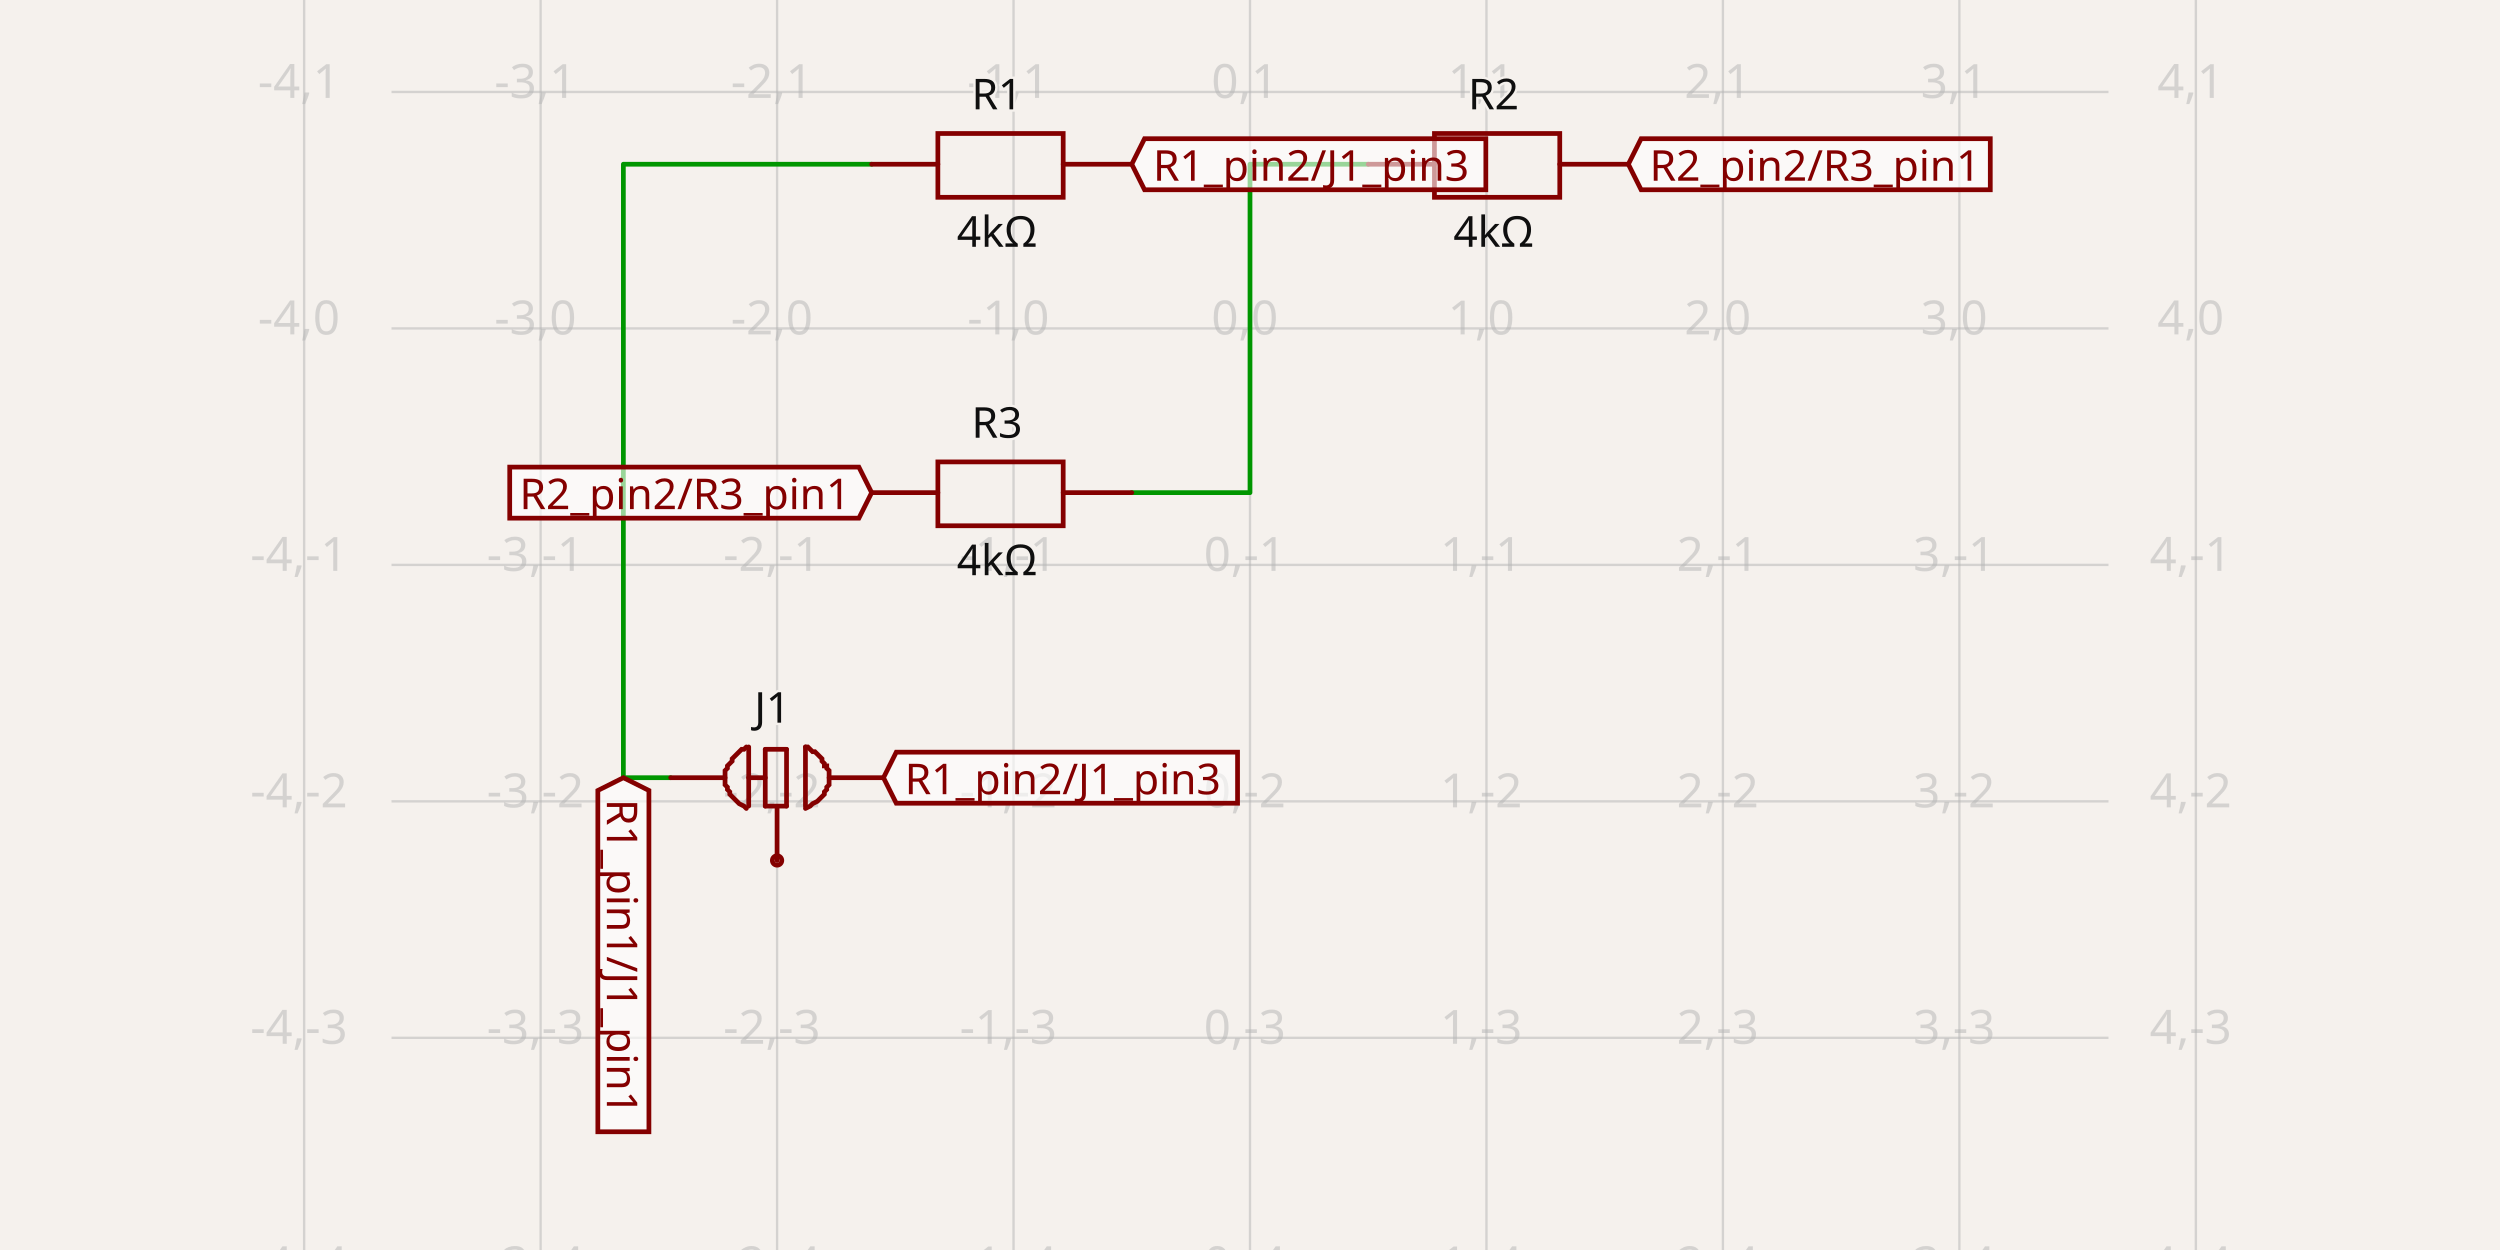
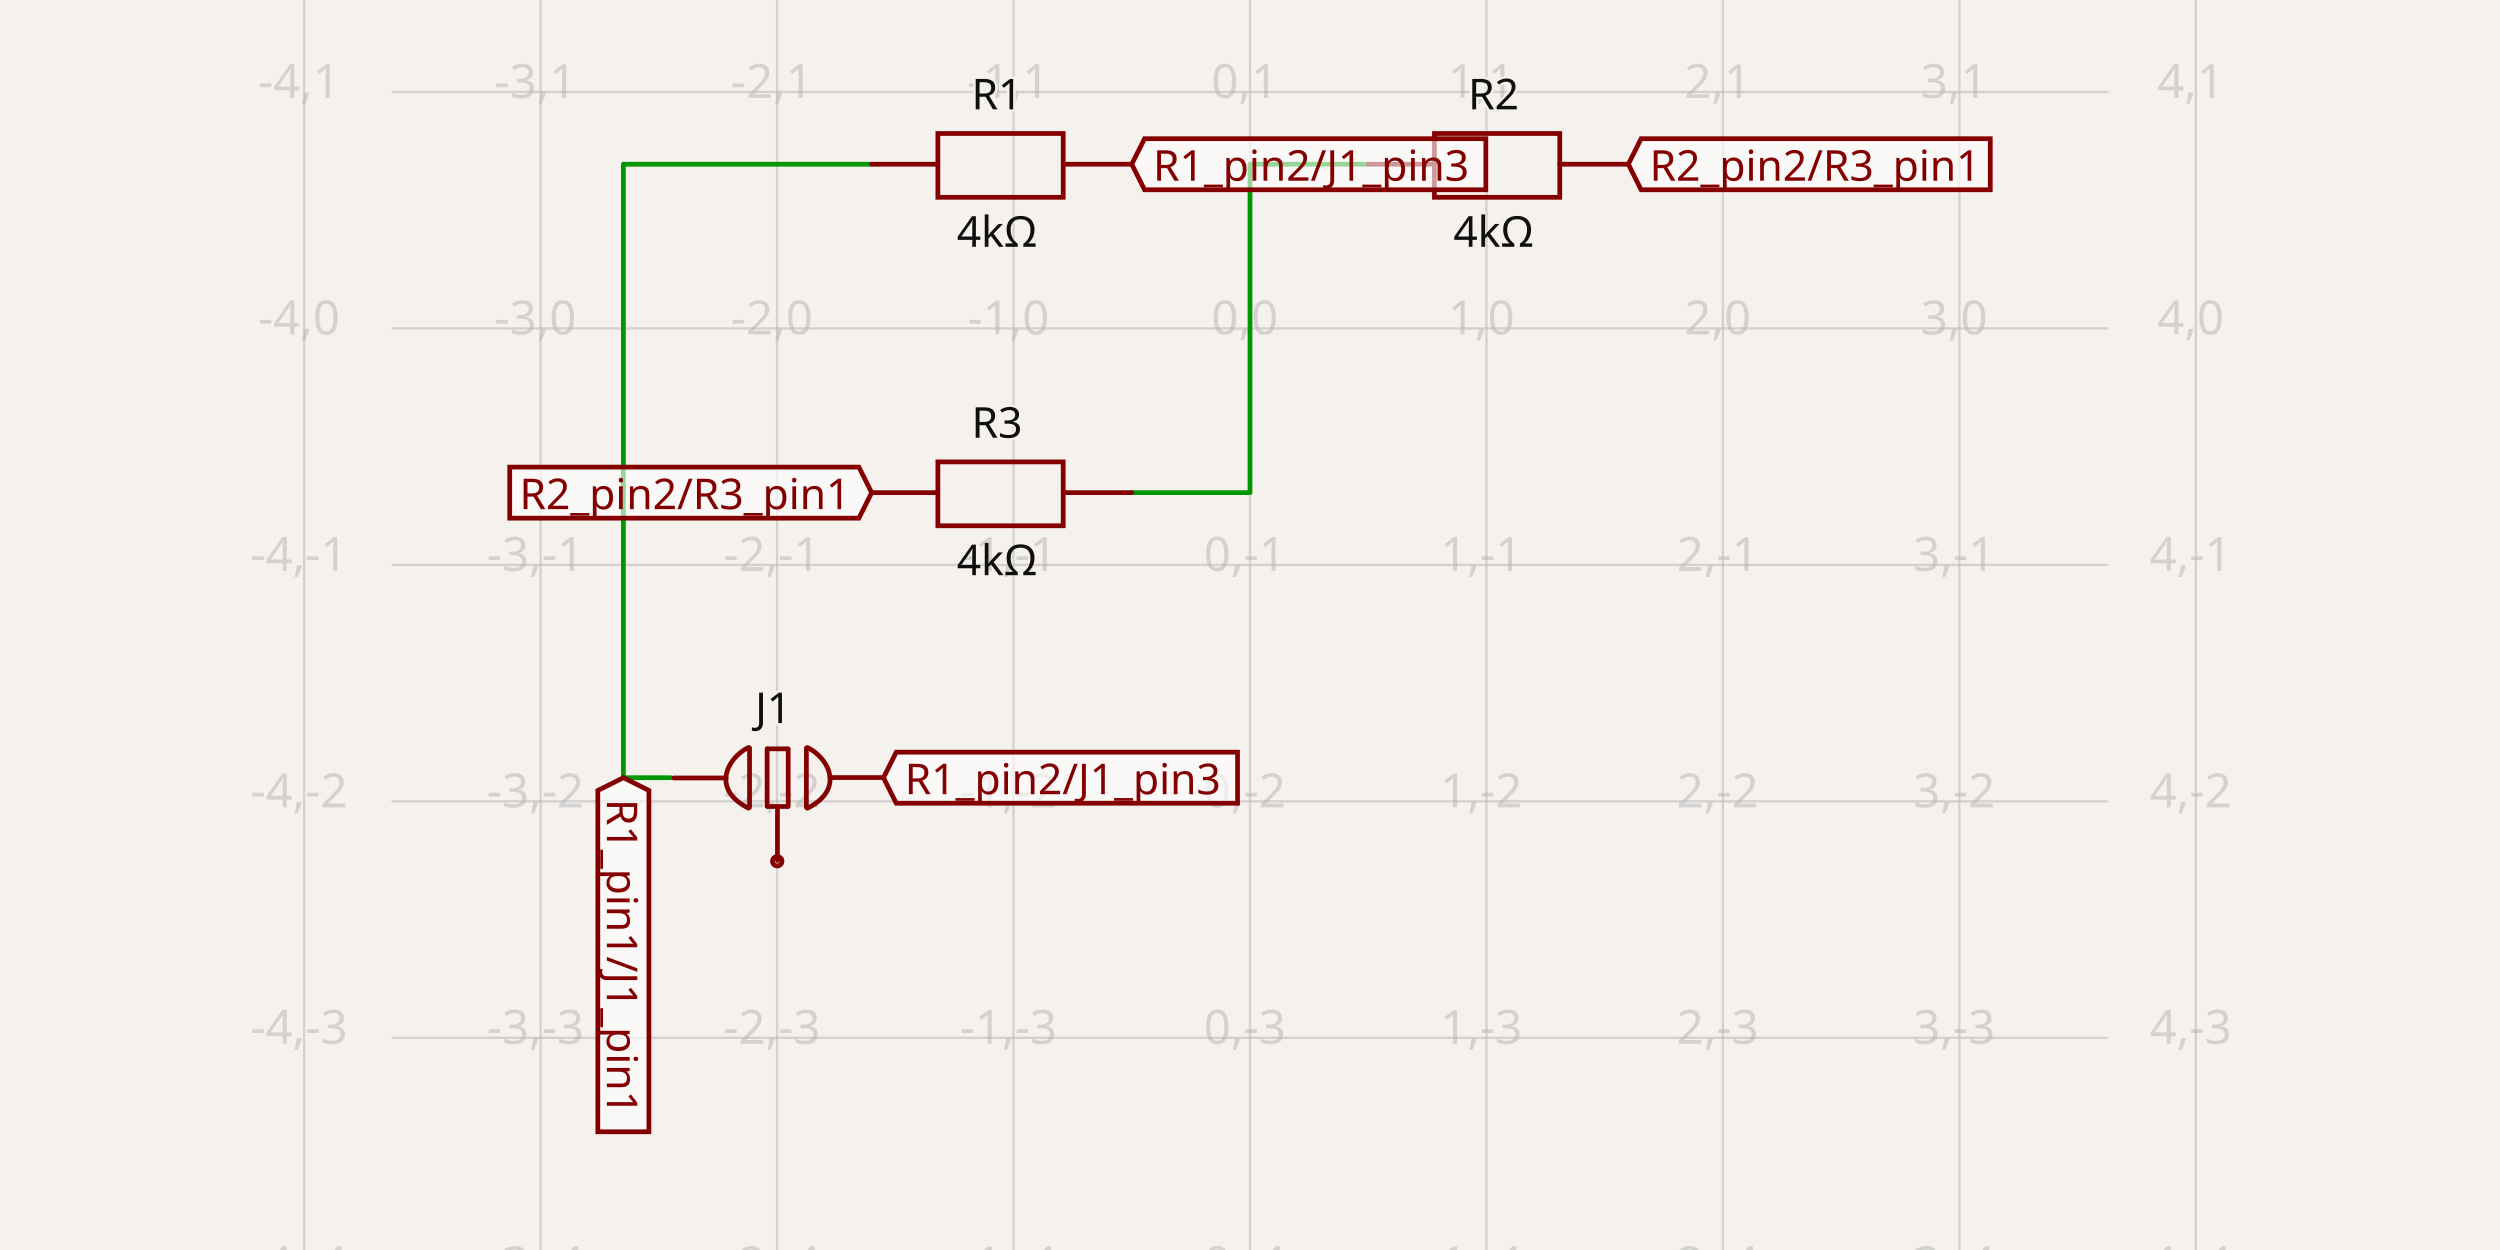
- <svg xmlns="http://www.w3.org/2000/svg" width="1200" height="600" style="background-color: rgb(245, 241, 237)" data-real-to-screen-transform="matrix(113.5021380429,0,0,-113.5021380429,600,157.6443340007)" data-software-used-string="@tscircuit/core@0.0.1016">
+ <svg xmlns="http://www.w3.org/2000/svg" width="1200" height="600" style="background-color: rgb(245, 241, 237)" data-real-to-screen-transform="matrix(113.5021380429,0,0,-113.5021380429,600,157.6443340007)" data-software-used-string="@tscircuit/core@0.0.1041">
  <style>
              .boundary { fill: rgb(245, 241, 237); }
              .schematic-boundary { fill: none; stroke: #fff; }
              .component { fill: none; stroke: rgb(132, 0, 0); }
              .chip { fill: rgb(255, 255, 194); stroke: rgb(132, 0, 0); }
              .component-pin { fill: none; stroke: rgb(132, 0, 0); }
              /* Basic per-trace hover fallback */
              .trace:hover {
                filter: invert(1);
              }
              .trace:hover .trace-crossing-outline {
                opacity: 0;
              }
              .trace:hover .trace-junction {
                filter: invert(1);
              }
              /* Net-hover highlighting: when a trace or its overlays are hovered,
                 invert color for all traces (base + overlays) sharing the same
                 subcircuit connectivity key. Also hide crossing outline during hover. */
-               svg:has(:is(g.trace[data-subcircuit-connectivity-map-key="unnamedsubcircuit133805_connectivity_net0"], g.trace-overlays[data-subcircuit-connectivity-map-key="unnamedsubcircuit133805_connectivity_net0"]):hover) :is(g.trace[data-subcircuit-connectivity-map-key="unnamedsubcircuit133805_connectivity_net0"], g.trace-overlays[data-subcircuit-connectivity-map-key="unnamedsubcircuit133805_connectivity_net0"]) { filter: invert(1); }
- svg:has(:is(g.trace[data-subcircuit-connectivity-map-key="unnamedsubcircuit133805_connectivity_net0"], g.trace-overlays[data-subcircuit-connectivity-map-key="unnamedsubcircuit133805_connectivity_net0"]):hover) g.trace-overlays[data-subcircuit-connectivity-map-key="unnamedsubcircuit133805_connectivity_net0"] .trace-crossing-outline { opacity: 0; }
+               svg:has(:is(g.trace[data-subcircuit-connectivity-map-key="unnamedsubcircuit111390_connectivity_net0"], g.trace-overlays[data-subcircuit-connectivity-map-key="unnamedsubcircuit111390_connectivity_net0"]):hover) :is(g.trace[data-subcircuit-connectivity-map-key="unnamedsubcircuit111390_connectivity_net0"], g.trace-overlays[data-subcircuit-connectivity-map-key="unnamedsubcircuit111390_connectivity_net0"]) { filter: invert(1); }
+ svg:has(:is(g.trace[data-subcircuit-connectivity-map-key="unnamedsubcircuit111390_connectivity_net0"], g.trace-overlays[data-subcircuit-connectivity-map-key="unnamedsubcircuit111390_connectivity_net0"]):hover) g.trace-overlays[data-subcircuit-connectivity-map-key="unnamedsubcircuit111390_connectivity_net0"] .trace-crossing-outline { opacity: 0; }
svg:has(:is(g.trace[data-subcircuit-connectivity-map-key="undefined"], g.trace-overlays[data-subcircuit-connectivity-map-key="undefined"]):hover) :is(g.trace[data-subcircuit-connectivity-map-key="undefined"], g.trace-overlays[data-subcircuit-connectivity-map-key="undefined"]) { filter: invert(1); }
svg:has(:is(g.trace[data-subcircuit-connectivity-map-key="undefined"], g.trace-overlays[data-subcircuit-connectivity-map-key="undefined"]):hover) g.trace-overlays[data-subcircuit-connectivity-map-key="undefined"] .trace-crossing-outline { opacity: 0; }
              .text { font-family: sans-serif; fill: rgb(0, 150, 0); }
              .pin-number { fill: rgb(169, 0, 0); }
              .port-label { fill: rgb(0, 100, 100); }
              .component-name { fill: rgb(0, 100, 100); }
            </style>
  <rect class="boundary" x="0" y="0" width="1200" height="600" />
  <g class="grid">
    <line x1="145.991" y1="600" x2="145.991" y2="3.9250380723387934e-11" stroke="rgb(181, 181, 181)" stroke-width="1.135" stroke-opacity="0.5" />
    <line x1="259.494" y1="600" x2="259.494" y2="3.9250380723387934e-11" stroke="rgb(181, 181, 181)" stroke-width="1.135" stroke-opacity="0.5" />
    <line x1="372.996" y1="600" x2="372.996" y2="3.9250380723387934e-11" stroke="rgb(181, 181, 181)" stroke-width="1.135" stroke-opacity="0.5" />
    <line x1="486.498" y1="600" x2="486.498" y2="3.9250380723387934e-11" stroke="rgb(181, 181, 181)" stroke-width="1.135" stroke-opacity="0.5" />
    <line x1="600" y1="600" x2="600" y2="3.9250380723387934e-11" stroke="rgb(181, 181, 181)" stroke-width="1.135" stroke-opacity="0.5" />
    <line x1="713.502" y1="600" x2="713.502" y2="3.9250380723387934e-11" stroke="rgb(181, 181, 181)" stroke-width="1.135" stroke-opacity="0.5" />
    <line x1="827.004" y1="600" x2="827.004" y2="3.9250380723387934e-11" stroke="rgb(181, 181, 181)" stroke-width="1.135" stroke-opacity="0.5" />
    <line x1="940.506" y1="600" x2="940.506" y2="3.9250380723387934e-11" stroke="rgb(181, 181, 181)" stroke-width="1.135" stroke-opacity="0.5" />
    <line x1="1054.009" y1="600" x2="1054.009" y2="3.9250380723387934e-11" stroke="rgb(181, 181, 181)" stroke-width="1.135" stroke-opacity="0.5" />
    <line x1="187.912" y1="611.653" x2="1012.088" y2="611.653" stroke="rgb(181, 181, 181)" stroke-width="1.135" stroke-opacity="0.5" />
    <line x1="187.912" y1="498.151" x2="1012.088" y2="498.151" stroke="rgb(181, 181, 181)" stroke-width="1.135" stroke-opacity="0.5" />
    <line x1="187.912" y1="384.649" x2="1012.088" y2="384.649" stroke="rgb(181, 181, 181)" stroke-width="1.135" stroke-opacity="0.5" />
    <line x1="187.912" y1="271.146" x2="1012.088" y2="271.146" stroke="rgb(181, 181, 181)" stroke-width="1.135" stroke-opacity="0.5" />
    <line x1="187.912" y1="157.644" x2="1012.088" y2="157.644" stroke="rgb(181, 181, 181)" stroke-width="1.135" stroke-opacity="0.5" />
    <line x1="187.912" y1="44.142" x2="1012.088" y2="44.142" stroke="rgb(181, 181, 181)" stroke-width="1.135" stroke-opacity="0.5" />
    <line x1="187.912" y1="-69.36" x2="1012.088" y2="-69.36" stroke="rgb(181, 181, 181)" stroke-width="1.135" stroke-opacity="0.5" />
    <text x="143.491" y="606.653" fill="rgb(181, 181, 181)" font-size="22.7" fill-opacity="0.5" text-anchor="middle" dominant-baseline="middle" font-family="sans-serif">-4,-4</text>
    <text x="143.491" y="493.151" fill="rgb(181, 181, 181)" font-size="22.7" fill-opacity="0.5" text-anchor="middle" dominant-baseline="middle" font-family="sans-serif">-4,-3</text>
    <text x="143.491" y="379.649" fill="rgb(181, 181, 181)" font-size="22.7" fill-opacity="0.5" text-anchor="middle" dominant-baseline="middle" font-family="sans-serif">-4,-2</text>
    <text x="143.491" y="266.146" fill="rgb(181, 181, 181)" font-size="22.7" fill-opacity="0.5" text-anchor="middle" dominant-baseline="middle" font-family="sans-serif">-4,-1</text>
    <text x="143.491" y="152.644" fill="rgb(181, 181, 181)" font-size="22.7" fill-opacity="0.5" text-anchor="middle" dominant-baseline="middle" font-family="sans-serif">-4,0</text>
    <text x="143.491" y="39.142" fill="rgb(181, 181, 181)" font-size="22.7" fill-opacity="0.5" text-anchor="middle" dominant-baseline="middle" font-family="sans-serif">-4,1</text>
    <text x="143.491" y="-74.36" fill="rgb(181, 181, 181)" font-size="22.7" fill-opacity="0.5" text-anchor="middle" dominant-baseline="middle" font-family="sans-serif">-4,2</text>
    <text x="256.994" y="606.653" fill="rgb(181, 181, 181)" font-size="22.7" fill-opacity="0.5" text-anchor="middle" dominant-baseline="middle" font-family="sans-serif">-3,-4</text>
    <text x="256.994" y="493.151" fill="rgb(181, 181, 181)" font-size="22.7" fill-opacity="0.5" text-anchor="middle" dominant-baseline="middle" font-family="sans-serif">-3,-3</text>
    <text x="256.994" y="379.649" fill="rgb(181, 181, 181)" font-size="22.7" fill-opacity="0.5" text-anchor="middle" dominant-baseline="middle" font-family="sans-serif">-3,-2</text>
    <text x="256.994" y="266.146" fill="rgb(181, 181, 181)" font-size="22.7" fill-opacity="0.5" text-anchor="middle" dominant-baseline="middle" font-family="sans-serif">-3,-1</text>
    <text x="256.994" y="152.644" fill="rgb(181, 181, 181)" font-size="22.7" fill-opacity="0.5" text-anchor="middle" dominant-baseline="middle" font-family="sans-serif">-3,0</text>
    <text x="256.994" y="39.142" fill="rgb(181, 181, 181)" font-size="22.7" fill-opacity="0.5" text-anchor="middle" dominant-baseline="middle" font-family="sans-serif">-3,1</text>
    <text x="256.994" y="-74.36" fill="rgb(181, 181, 181)" font-size="22.7" fill-opacity="0.5" text-anchor="middle" dominant-baseline="middle" font-family="sans-serif">-3,2</text>
    <text x="370.496" y="606.653" fill="rgb(181, 181, 181)" font-size="22.7" fill-opacity="0.5" text-anchor="middle" dominant-baseline="middle" font-family="sans-serif">-2,-4</text>
    <text x="370.496" y="493.151" fill="rgb(181, 181, 181)" font-size="22.7" fill-opacity="0.5" text-anchor="middle" dominant-baseline="middle" font-family="sans-serif">-2,-3</text>
    <text x="370.496" y="379.649" fill="rgb(181, 181, 181)" font-size="22.7" fill-opacity="0.5" text-anchor="middle" dominant-baseline="middle" font-family="sans-serif">-2,-2</text>
    <text x="370.496" y="266.146" fill="rgb(181, 181, 181)" font-size="22.7" fill-opacity="0.5" text-anchor="middle" dominant-baseline="middle" font-family="sans-serif">-2,-1</text>
    <text x="370.496" y="152.644" fill="rgb(181, 181, 181)" font-size="22.7" fill-opacity="0.5" text-anchor="middle" dominant-baseline="middle" font-family="sans-serif">-2,0</text>
    <text x="370.496" y="39.142" fill="rgb(181, 181, 181)" font-size="22.7" fill-opacity="0.5" text-anchor="middle" dominant-baseline="middle" font-family="sans-serif">-2,1</text>
    <text x="370.496" y="-74.36" fill="rgb(181, 181, 181)" font-size="22.7" fill-opacity="0.5" text-anchor="middle" dominant-baseline="middle" font-family="sans-serif">-2,2</text>
    <text x="483.998" y="606.653" fill="rgb(181, 181, 181)" font-size="22.7" fill-opacity="0.5" text-anchor="middle" dominant-baseline="middle" font-family="sans-serif">-1,-4</text>
    <text x="483.998" y="493.151" fill="rgb(181, 181, 181)" font-size="22.7" fill-opacity="0.5" text-anchor="middle" dominant-baseline="middle" font-family="sans-serif">-1,-3</text>
    <text x="483.998" y="379.649" fill="rgb(181, 181, 181)" font-size="22.7" fill-opacity="0.5" text-anchor="middle" dominant-baseline="middle" font-family="sans-serif">-1,-2</text>
    <text x="483.998" y="266.146" fill="rgb(181, 181, 181)" font-size="22.7" fill-opacity="0.5" text-anchor="middle" dominant-baseline="middle" font-family="sans-serif">-1,-1</text>
    <text x="483.998" y="152.644" fill="rgb(181, 181, 181)" font-size="22.7" fill-opacity="0.5" text-anchor="middle" dominant-baseline="middle" font-family="sans-serif">-1,0</text>
    <text x="483.998" y="39.142" fill="rgb(181, 181, 181)" font-size="22.7" fill-opacity="0.5" text-anchor="middle" dominant-baseline="middle" font-family="sans-serif">-1,1</text>
    <text x="483.998" y="-74.36" fill="rgb(181, 181, 181)" font-size="22.7" fill-opacity="0.5" text-anchor="middle" dominant-baseline="middle" font-family="sans-serif">-1,2</text>
    <text x="597.5" y="606.653" fill="rgb(181, 181, 181)" font-size="22.7" fill-opacity="0.5" text-anchor="middle" dominant-baseline="middle" font-family="sans-serif">0,-4</text>
    <text x="597.5" y="493.151" fill="rgb(181, 181, 181)" font-size="22.7" fill-opacity="0.5" text-anchor="middle" dominant-baseline="middle" font-family="sans-serif">0,-3</text>
    <text x="597.5" y="379.649" fill="rgb(181, 181, 181)" font-size="22.7" fill-opacity="0.5" text-anchor="middle" dominant-baseline="middle" font-family="sans-serif">0,-2</text>
    <text x="597.5" y="266.146" fill="rgb(181, 181, 181)" font-size="22.7" fill-opacity="0.5" text-anchor="middle" dominant-baseline="middle" font-family="sans-serif">0,-1</text>
    <text x="597.5" y="152.644" fill="rgb(181, 181, 181)" font-size="22.7" fill-opacity="0.5" text-anchor="middle" dominant-baseline="middle" font-family="sans-serif">0,0</text>
    <text x="597.5" y="39.142" fill="rgb(181, 181, 181)" font-size="22.7" fill-opacity="0.5" text-anchor="middle" dominant-baseline="middle" font-family="sans-serif">0,1</text>
    <text x="597.5" y="-74.36" fill="rgb(181, 181, 181)" font-size="22.7" fill-opacity="0.5" text-anchor="middle" dominant-baseline="middle" font-family="sans-serif">0,2</text>
    <text x="711.002" y="606.653" fill="rgb(181, 181, 181)" font-size="22.7" fill-opacity="0.5" text-anchor="middle" dominant-baseline="middle" font-family="sans-serif">1,-4</text>
    <text x="711.002" y="493.151" fill="rgb(181, 181, 181)" font-size="22.7" fill-opacity="0.5" text-anchor="middle" dominant-baseline="middle" font-family="sans-serif">1,-3</text>
    <text x="711.002" y="379.649" fill="rgb(181, 181, 181)" font-size="22.7" fill-opacity="0.5" text-anchor="middle" dominant-baseline="middle" font-family="sans-serif">1,-2</text>
    <text x="711.002" y="266.146" fill="rgb(181, 181, 181)" font-size="22.7" fill-opacity="0.5" text-anchor="middle" dominant-baseline="middle" font-family="sans-serif">1,-1</text>
    <text x="711.002" y="152.644" fill="rgb(181, 181, 181)" font-size="22.7" fill-opacity="0.5" text-anchor="middle" dominant-baseline="middle" font-family="sans-serif">1,0</text>
    <text x="711.002" y="39.142" fill="rgb(181, 181, 181)" font-size="22.7" fill-opacity="0.5" text-anchor="middle" dominant-baseline="middle" font-family="sans-serif">1,1</text>
    <text x="711.002" y="-74.36" fill="rgb(181, 181, 181)" font-size="22.7" fill-opacity="0.5" text-anchor="middle" dominant-baseline="middle" font-family="sans-serif">1,2</text>
    <text x="824.504" y="606.653" fill="rgb(181, 181, 181)" font-size="22.7" fill-opacity="0.5" text-anchor="middle" dominant-baseline="middle" font-family="sans-serif">2,-4</text>
    <text x="824.504" y="493.151" fill="rgb(181, 181, 181)" font-size="22.7" fill-opacity="0.5" text-anchor="middle" dominant-baseline="middle" font-family="sans-serif">2,-3</text>
    <text x="824.504" y="379.649" fill="rgb(181, 181, 181)" font-size="22.7" fill-opacity="0.5" text-anchor="middle" dominant-baseline="middle" font-family="sans-serif">2,-2</text>
    <text x="824.504" y="266.146" fill="rgb(181, 181, 181)" font-size="22.7" fill-opacity="0.5" text-anchor="middle" dominant-baseline="middle" font-family="sans-serif">2,-1</text>
    <text x="824.504" y="152.644" fill="rgb(181, 181, 181)" font-size="22.7" fill-opacity="0.5" text-anchor="middle" dominant-baseline="middle" font-family="sans-serif">2,0</text>
    <text x="824.504" y="39.142" fill="rgb(181, 181, 181)" font-size="22.7" fill-opacity="0.5" text-anchor="middle" dominant-baseline="middle" font-family="sans-serif">2,1</text>
    <text x="824.504" y="-74.36" fill="rgb(181, 181, 181)" font-size="22.7" fill-opacity="0.5" text-anchor="middle" dominant-baseline="middle" font-family="sans-serif">2,2</text>
    <text x="938.006" y="606.653" fill="rgb(181, 181, 181)" font-size="22.7" fill-opacity="0.5" text-anchor="middle" dominant-baseline="middle" font-family="sans-serif">3,-4</text>
    <text x="938.006" y="493.151" fill="rgb(181, 181, 181)" font-size="22.7" fill-opacity="0.5" text-anchor="middle" dominant-baseline="middle" font-family="sans-serif">3,-3</text>
    <text x="938.006" y="379.649" fill="rgb(181, 181, 181)" font-size="22.7" fill-opacity="0.5" text-anchor="middle" dominant-baseline="middle" font-family="sans-serif">3,-2</text>
    <text x="938.006" y="266.146" fill="rgb(181, 181, 181)" font-size="22.7" fill-opacity="0.5" text-anchor="middle" dominant-baseline="middle" font-family="sans-serif">3,-1</text>
    <text x="938.006" y="152.644" fill="rgb(181, 181, 181)" font-size="22.7" fill-opacity="0.5" text-anchor="middle" dominant-baseline="middle" font-family="sans-serif">3,0</text>
    <text x="938.006" y="39.142" fill="rgb(181, 181, 181)" font-size="22.7" fill-opacity="0.5" text-anchor="middle" dominant-baseline="middle" font-family="sans-serif">3,1</text>
    <text x="938.006" y="-74.36" fill="rgb(181, 181, 181)" font-size="22.7" fill-opacity="0.5" text-anchor="middle" dominant-baseline="middle" font-family="sans-serif">3,2</text>
    <text x="1051.509" y="606.653" fill="rgb(181, 181, 181)" font-size="22.7" fill-opacity="0.5" text-anchor="middle" dominant-baseline="middle" font-family="sans-serif">4,-4</text>
    <text x="1051.509" y="493.151" fill="rgb(181, 181, 181)" font-size="22.7" fill-opacity="0.5" text-anchor="middle" dominant-baseline="middle" font-family="sans-serif">4,-3</text>
    <text x="1051.509" y="379.649" fill="rgb(181, 181, 181)" font-size="22.7" fill-opacity="0.5" text-anchor="middle" dominant-baseline="middle" font-family="sans-serif">4,-2</text>
    <text x="1051.509" y="266.146" fill="rgb(181, 181, 181)" font-size="22.7" fill-opacity="0.5" text-anchor="middle" dominant-baseline="middle" font-family="sans-serif">4,-1</text>
    <text x="1051.509" y="152.644" fill="rgb(181, 181, 181)" font-size="22.7" fill-opacity="0.5" text-anchor="middle" dominant-baseline="middle" font-family="sans-serif">4,0</text>
    <text x="1051.509" y="39.142" fill="rgb(181, 181, 181)" font-size="22.7" fill-opacity="0.5" text-anchor="middle" dominant-baseline="middle" font-family="sans-serif">4,1</text>
    <text x="1051.509" y="-74.36" fill="rgb(181, 181, 181)" font-size="22.7" fill-opacity="0.5" text-anchor="middle" dominant-baseline="middle" font-family="sans-serif">4,2</text>
  </g>
-   <g class="trace" data-layer="base" data-circuit-json-type="schematic_trace" data-schematic-trace-id="schematic_trace_0" data-subcircuit-connectivity-map-key="unnamedsubcircuit133805_connectivity_net0">
+   <g class="trace" data-layer="base" data-circuit-json-type="schematic_trace" data-schematic-trace-id="schematic_trace_0" data-subcircuit-connectivity-map-key="unnamedsubcircuit111390_connectivity_net0">
    <path d="M 656.751 78.822 L 600 78.822 L 600 236.467 L 543.249 236.467" class="trace-invisible-hover-outline" stroke="rgb(0, 150, 0)" fill="none" stroke-width="18.16px" stroke-linecap="round" opacity="0" stroke-linejoin="round" />
    <path d="M 656.751 78.822 L 600 78.822 L 600 236.467 L 543.249 236.467" stroke="rgb(0, 150, 0)" fill="none" stroke-width="2.27px" stroke-linecap="round" stroke-linejoin="round" />
  </g>
  <g class="trace" data-layer="base" data-circuit-json-type="schematic_trace" data-schematic-trace-id="schematic_trace_1">
    <path d="M 321.92 373.298 L 299.219 373.298 L 299.219 78.822 L 418.397 78.822" class="trace-invisible-hover-outline" stroke="rgb(0, 150, 0)" fill="none" stroke-width="18.16px" stroke-linecap="round" opacity="0" stroke-linejoin="round" />
    <path d="M 321.92 373.298 L 299.219 373.298 L 299.219 78.822 L 418.397 78.822" stroke="rgb(0, 150, 0)" fill="none" stroke-width="2.27px" stroke-linecap="round" stroke-linejoin="round" />
  </g>
-   <g class="trace-overlays" data-layer="overlay" data-circuit-json-type="schematic_trace" data-schematic-trace-id="schematic_trace_0" data-subcircuit-connectivity-map-key="unnamedsubcircuit133805_connectivity_net0" />
+   <g class="trace-overlays" data-layer="overlay" data-circuit-json-type="schematic_trace" data-schematic-trace-id="schematic_trace_0" data-subcircuit-connectivity-map-key="unnamedsubcircuit111390_connectivity_net0" />
  <g class="trace-overlays" data-layer="overlay" data-circuit-json-type="schematic_trace" data-schematic-trace-id="schematic_trace_1" />
  <g data-circuit-json-type="schematic_component" data-schematic-component-id="schematic_component_0">
    <rect class="component-overlay" x="418.397" y="64.067" width="124.852" height="30.646" fill="transparent" />
    <path d="M 418.397 78.822 L 450.177 78.822" stroke="rgb(132, 0, 0)" fill="none" stroke-width="2.27px" stroke-linecap="round" />
    <path d="M 510.333 78.822 L 543.249 78.822" stroke="rgb(132, 0, 0)" fill="none" stroke-width="2.27px" stroke-linecap="round" />
    <path d="M 480.823 64.067 L 510.333 64.067 L 510.333 94.712 L 450.177 94.712 L 450.177 64.067 L 480.823 64.067" stroke="rgb(132, 0, 0)" fill="none" stroke-width="2.27px" stroke-linecap="round" />
    <text x="478.553" y="58.454" stroke="rgb(245, 241, 237)" stroke-width="2.27px" paint-order="stroke" fill="rgb(15, 15, 15)" font-family="sans-serif" text-anchor="middle" dominant-baseline="ideographic" font-size="20.43px">R1</text>
    <text x="478.553" y="102.596" fill="rgb(15, 15, 15)" font-family="sans-serif" text-anchor="middle" dominant-baseline="hanging" font-size="20.43px">4kΩ</text>
  </g>
  <g data-circuit-json-type="schematic_component" data-schematic-component-id="schematic_component_1">
    <rect class="component-overlay" x="656.751" y="64.067" width="124.852" height="30.646" fill="transparent" />
    <path d="M 656.751 78.822 L 688.532 78.822" stroke="rgb(132, 0, 0)" fill="none" stroke-width="2.27px" stroke-linecap="round" />
    <path d="M 748.688 78.822 L 781.603 78.822" stroke="rgb(132, 0, 0)" fill="none" stroke-width="2.27px" stroke-linecap="round" />
    <path d="M 719.177 64.067 L 748.688 64.067 L 748.688 94.712 L 688.532 94.712 L 688.532 64.067 L 719.177 64.067" stroke="rgb(132, 0, 0)" fill="none" stroke-width="2.27px" stroke-linecap="round" />
    <text x="716.907" y="58.454" stroke="rgb(245, 241, 237)" stroke-width="2.27px" paint-order="stroke" fill="rgb(15, 15, 15)" font-family="sans-serif" text-anchor="middle" dominant-baseline="ideographic" font-size="20.43px">R2</text>
    <text x="716.907" y="102.596" fill="rgb(15, 15, 15)" font-family="sans-serif" text-anchor="middle" dominant-baseline="hanging" font-size="20.43px">4kΩ</text>
  </g>
  <g data-circuit-json-type="schematic_component" data-schematic-component-id="schematic_component_2">
    <rect class="component-overlay" x="418.397" y="221.711" width="124.852" height="30.646" fill="transparent" />
    <path d="M 418.397 236.467 L 450.177 236.467" stroke="rgb(132, 0, 0)" fill="none" stroke-width="2.27px" stroke-linecap="round" />
    <path d="M 510.333 236.467 L 543.249 236.467" stroke="rgb(132, 0, 0)" fill="none" stroke-width="2.27px" stroke-linecap="round" />
    <path d="M 480.823 221.711 L 510.333 221.711 L 510.333 252.357 L 450.177 252.357 L 450.177 221.711 L 480.823 221.711" stroke="rgb(132, 0, 0)" fill="none" stroke-width="2.27px" stroke-linecap="round" />
    <text x="478.553" y="216.098" stroke="rgb(245, 241, 237)" stroke-width="2.27px" paint-order="stroke" fill="rgb(15, 15, 15)" font-family="sans-serif" text-anchor="middle" dominant-baseline="ideographic" font-size="20.43px">R3</text>
    <text x="478.553" y="260.24" fill="rgb(15, 15, 15)" font-family="sans-serif" text-anchor="middle" dominant-baseline="hanging" font-size="20.43px">4kΩ</text>
  </g>
  <g data-circuit-json-type="schematic_component" data-schematic-component-id="schematic_component_3">
-     <rect class="component-overlay" x="321.92" y="358.543" width="102.152" height="54.481" fill="transparent" />
-     <path d="M 348.025 373.298 L 321.92 373.298" stroke="rgb(132, 0, 0)" fill="none" stroke-width="2.27px" stroke-linecap="round" />
-     <path d="M 424.072 373.298 L 397.966 373.298" stroke="rgb(132, 0, 0)" fill="none" stroke-width="2.27px" stroke-linecap="round" />
-     <path d="M 372.996 388.054 L 372.996 413.024" stroke="rgb(132, 0, 0)" fill="none" stroke-width="2.27px" stroke-linecap="round" />
-     <path d="M 386.616 358.543 L 386.616 386.919" stroke="rgb(132, 0, 0)" fill="none" stroke-width="2.27px" stroke-linecap="round" />
-     <path d="M 377.536 359.678 L 377.536 386.919" stroke="rgb(132, 0, 0)" fill="none" stroke-width="2.27px" stroke-linecap="round" />
-     <path d="M 367.321 359.678 L 367.321 386.919" stroke="rgb(132, 0, 0)" fill="none" stroke-width="2.27px" stroke-linecap="round" />
-     <path d="M 377.536 359.678 L 367.321 359.678" stroke="rgb(132, 0, 0)" fill="none" stroke-width="2.27px" stroke-linecap="round" />
-     <path d="M 377.536 386.919 L 367.321 386.919" stroke="rgb(132, 0, 0)" fill="none" stroke-width="2.27px" stroke-linecap="round" />
-     <path d="M 359.375 358.543 L 359.375 386.919" stroke="rgb(132, 0, 0)" fill="none" stroke-width="2.27px" stroke-linecap="round" />
-     <path d="M 358.24 388.054 L 358.24 388.054 L 357.105 386.919 L 354.835 385.784 L 353.7 384.649 L 352.565 383.514 L 351.43 382.379 L 350.295 381.244 L 350.295 380.109 L 349.16 378.974 L 349.16 377.838 L 348.025 376.703 L 348.025 375.568 L 348.025 374.433 L 348.025 373.298 L 348.025 372.163 L 348.025 371.028 L 348.025 369.893 L 349.16 368.758 L 349.16 367.623 L 349.16 367.623 L 350.295 366.488 L 351.43 365.353 L 351.43 364.218 L 352.565 363.083 L 353.7 361.948 L 353.7 361.948 L 354.835 360.813 L 355.97 359.678 L 357.105 359.678 L 358.24 358.543 L 358.24 358.543 L 358.24 358.543" stroke="rgb(132, 0, 0)" fill="none" stroke-width="2.27px" stroke-linecap="round" />
-     <path d="M 386.616 388.054 L 386.616 388.054 L 388.886 386.919 L 390.021 385.784 L 392.291 384.649 L 393.426 383.514 L 394.561 382.379 L 395.696 381.244 L 395.696 380.109 L 396.831 378.974 L 396.831 377.838 L 397.966 376.703 L 397.966 375.568 L 397.966 374.433 L 397.966 373.298 L 397.966 372.163 L 397.966 371.028 L 397.966 369.893 L 396.831 368.758 L 396.831 367.623 L 395.696 367.623 L 395.696 366.488 L 394.561 365.353 L 394.561 364.218 L 393.426 363.083 L 392.291 361.948 L 392.291 361.948 L 391.156 360.813 L 390.021 360.813 L 388.886 359.678 L 387.751 358.543 L 386.616 358.543 L 386.616 358.543" stroke="rgb(132, 0, 0)" fill="none" stroke-width="2.27px" stroke-linecap="round" />
-     <path d="M 367.321 373.298 L 359.375 373.298" stroke="rgb(132, 0, 0)" fill="none" stroke-width="2.27px" stroke-linecap="round" />
-     <text x="370.726" y="352.868" stroke="rgb(245, 241, 237)" stroke-width="2.27px" paint-order="stroke" fill="rgb(15, 15, 15)" font-family="sans-serif" text-anchor="middle" dominant-baseline="ideographic" font-size="20.43px">J1</text>
-     <circle cx="372.996" cy="413.024" r="2.27px" stroke-width="2.27px" fill="none" stroke="rgb(132, 0, 0)" />
+     <rect class="component-overlay" x="323.432" y="358.805" width="100.028" height="54.196" fill="transparent" />
+     <path d="M 348.571 373.424 L 323.432 373.424" stroke="rgb(132, 0, 0)" fill="none" stroke-width="2.27px" stroke-linecap="round" />
+     <path d="M 423.46 373.23 L 398.383 373.23" stroke="rgb(132, 0, 0)" fill="none" stroke-width="2.27px" stroke-linecap="round" />
+     <path d="M 373.177 387.862 L 373.177 413.001" stroke="rgb(132, 0, 0)" fill="none" stroke-width="2.27px" stroke-linecap="round" />
+     <path d="M 387.067 359.042 L 387.067 387.546" stroke="rgb(132, 0, 0)" fill="none" stroke-width="2.27px" stroke-linecap="round" />
+     <path d="M 378.346 359.529 L 378.346 387.076" stroke="rgb(132, 0, 0)" fill="none" stroke-width="2.27px" stroke-linecap="round" />
+     <path d="M 368.219 359.498 L 368.219 387.011" stroke="rgb(132, 0, 0)" fill="none" stroke-width="2.27px" stroke-linecap="round" />
+     <path d="M 378.126 359.447 L 368.309 359.447" stroke="rgb(132, 0, 0)" fill="none" stroke-width="2.27px" stroke-linecap="round" />
+     <path d="M 378.104 387.113 L 368.35 387.113" stroke="rgb(132, 0, 0)" fill="none" stroke-width="2.27px" stroke-linecap="round" />
+     <path d="M 359.784 359.031 L 359.784 387.535" stroke="rgb(132, 0, 0)" fill="none" stroke-width="2.27px" stroke-linecap="round" />
+     <path d="M 359.259 387.915 L 359.259 387.915 L 357.491 386.962 L 355.901 385.974 L 354.483 384.954 L 353.23 383.907 L 352.136 382.836 L 351.196 381.744 L 350.404 380.635 L 349.754 379.513 L 349.24 378.382 L 348.855 377.244 L 348.594 376.104 L 348.452 374.966 L 348.421 373.832 L 348.496 372.706 L 348.671 371.593 L 348.941 370.496 L 349.298 369.417 L 349.738 368.362 L 350.254 367.333 L 350.84 366.335 L 351.49 365.37 L 352.199 364.443 L 352.96 363.556 L 353.768 362.715 L 354.616 361.921 L 355.499 361.18 L 356.411 360.494 L 357.345 359.867 L 358.295 359.303 L 359.256 358.805 L 359.256 358.805" stroke="rgb(132, 0, 0)" fill="none" stroke-width="2.27px" stroke-linecap="round" />
+     <path d="M 387.584 387.929 L 387.584 387.929 L 389.352 386.976 L 390.942 385.988 L 392.36 384.968 L 393.613 383.921 L 394.707 382.85 L 395.646 381.758 L 396.438 380.65 L 397.089 379.528 L 397.603 378.396 L 397.988 377.259 L 398.249 376.119 L 398.391 374.98 L 398.422 373.846 L 398.347 372.721 L 398.172 371.608 L 397.902 370.51 L 397.545 369.432 L 397.105 368.376 L 396.589 367.348 L 396.003 366.349 L 395.353 365.384 L 394.644 364.457 L 393.882 363.571 L 393.075 362.729 L 392.226 361.936 L 391.344 361.194 L 390.432 360.508 L 389.498 359.881 L 388.548 359.317 L 387.586 358.819 L 387.586 358.819" stroke="rgb(132, 0, 0)" fill="none" stroke-width="2.27px" stroke-linecap="round" />
+     <text x="371.138" y="353.057" stroke="rgb(245, 241, 237)" stroke-width="2.27px" paint-order="stroke" fill="rgb(15, 15, 15)" font-family="sans-serif" text-anchor="middle" dominant-baseline="ideographic" font-size="20.43px">J1</text>
+     <circle cx="373.077" cy="413.388" r="2.27px" stroke-width="2.27px" fill="none" stroke="rgb(132, 0, 0)" />
  </g>
  <g class="schematic-port-hover" data-schematic-port-id="source_port_0">
    <circle cx="418.397" cy="78.822" r="4.54" fill="red" opacity="0" />
  </g>
  <g class="schematic-port-hover" data-schematic-port-id="source_port_1">
    <circle cx="543.249" cy="78.822" r="4.54" fill="red" opacity="0" />
  </g>
  <g class="schematic-port-hover" data-schematic-port-id="source_port_2">
    <circle cx="656.751" cy="78.822" r="4.54" fill="red" opacity="0" />
  </g>
  <g class="schematic-port-hover" data-schematic-port-id="source_port_3">
    <circle cx="781.603" cy="78.822" r="4.54" fill="red" opacity="0" />
  </g>
  <g class="schematic-port-hover" data-schematic-port-id="source_port_4">
    <circle cx="418.397" cy="236.467" r="4.54" fill="red" opacity="0" />
  </g>
  <g class="schematic-port-hover" data-schematic-port-id="source_port_5">
    <circle cx="543.249" cy="236.467" r="4.54" fill="red" opacity="0" />
  </g>
  <g class="schematic-port-hover" data-schematic-port-id="source_port_6">
    <circle cx="321.92" cy="373.298" r="4.54" fill="red" opacity="0" />
  </g>
  <g class="schematic-port-hover" data-schematic-port-id="source_port_7">
    <circle cx="372.996" cy="413.024" r="4.54" fill="red" opacity="0" />
  </g>
  <g class="schematic-port-hover" data-schematic-port-id="source_port_8">
    <circle cx="424.072" cy="373.298" r="4.54" fill="red" opacity="0" />
  </g>
  <path class="net-label" d="     M 299.219,373.298     L 311.478,379.428     L 311.478,543.249     L 286.961,543.249     L 286.961,379.428     Z   " fill="rgba(255, 255, 255, 0.6)" stroke="rgb(132, 0, 0)" stroke-width="2.27px" />
  <text class="net-label-text" x="299.219" y="383.514" fill="rgb(132, 0, 0)" text-anchor="start" dominant-baseline="central" font-family="sans-serif" font-variant-numeric="tabular-nums" font-size="20.43px" transform="rotate(90 299.2193 383.5136)">R1_pin1/J1_pin1</text>
  <path class="net-label" d="     M 424.072,373.298     L 430.201,361.04     L 594.022,361.04     L 594.022,385.557     L 430.201,385.557     Z   " fill="rgba(255, 255, 255, 0.6)" stroke="rgb(132, 0, 0)" stroke-width="2.27px" />
  <text class="net-label-text" x="434.287" y="373.298" fill="rgb(132, 0, 0)" text-anchor="start" dominant-baseline="central" font-family="sans-serif" font-variant-numeric="tabular-nums" font-size="20.43px" transform="">R1_pin2/J1_pin3</text>
  <path class="net-label" d="     M 543.249,78.822     L 549.378,66.564     L 713.199,66.564     L 713.199,91.08     L 549.378,91.08     Z   " fill="rgba(255, 255, 255, 0.6)" stroke="rgb(132, 0, 0)" stroke-width="2.27px" />
  <text class="net-label-text" x="553.464" y="78.822" fill="rgb(132, 0, 0)" text-anchor="start" dominant-baseline="central" font-family="sans-serif" font-variant-numeric="tabular-nums" font-size="20.43px" transform="">R1_pin2/J1_pin3</text>
  <path class="net-label" d="     M 781.603,78.822     L 787.733,66.564     L 955.337,66.564     L 955.337,91.08     L 787.733,91.08     Z   " fill="rgba(255, 255, 255, 0.6)" stroke="rgb(132, 0, 0)" stroke-width="2.27px" />
  <text class="net-label-text" x="791.819" y="78.822" fill="rgb(132, 0, 0)" text-anchor="start" dominant-baseline="central" font-family="sans-serif" font-variant-numeric="tabular-nums" font-size="20.43px" transform="">R2_pin2/R3_pin1</text>
  <path class="net-label" d="     M 418.397,236.467     L 412.267,248.725     L 244.663,248.725     L 244.663,224.208     L 412.267,224.208     Z   " fill="rgba(255, 255, 255, 0.6)" stroke="rgb(132, 0, 0)" stroke-width="2.27px" />
  <text class="net-label-text" x="408.181" y="236.467" fill="rgb(132, 0, 0)" text-anchor="end" dominant-baseline="central" font-family="sans-serif" font-variant-numeric="tabular-nums" font-size="20.43px" transform="">R2_pin2/R3_pin1</text>
</svg>
